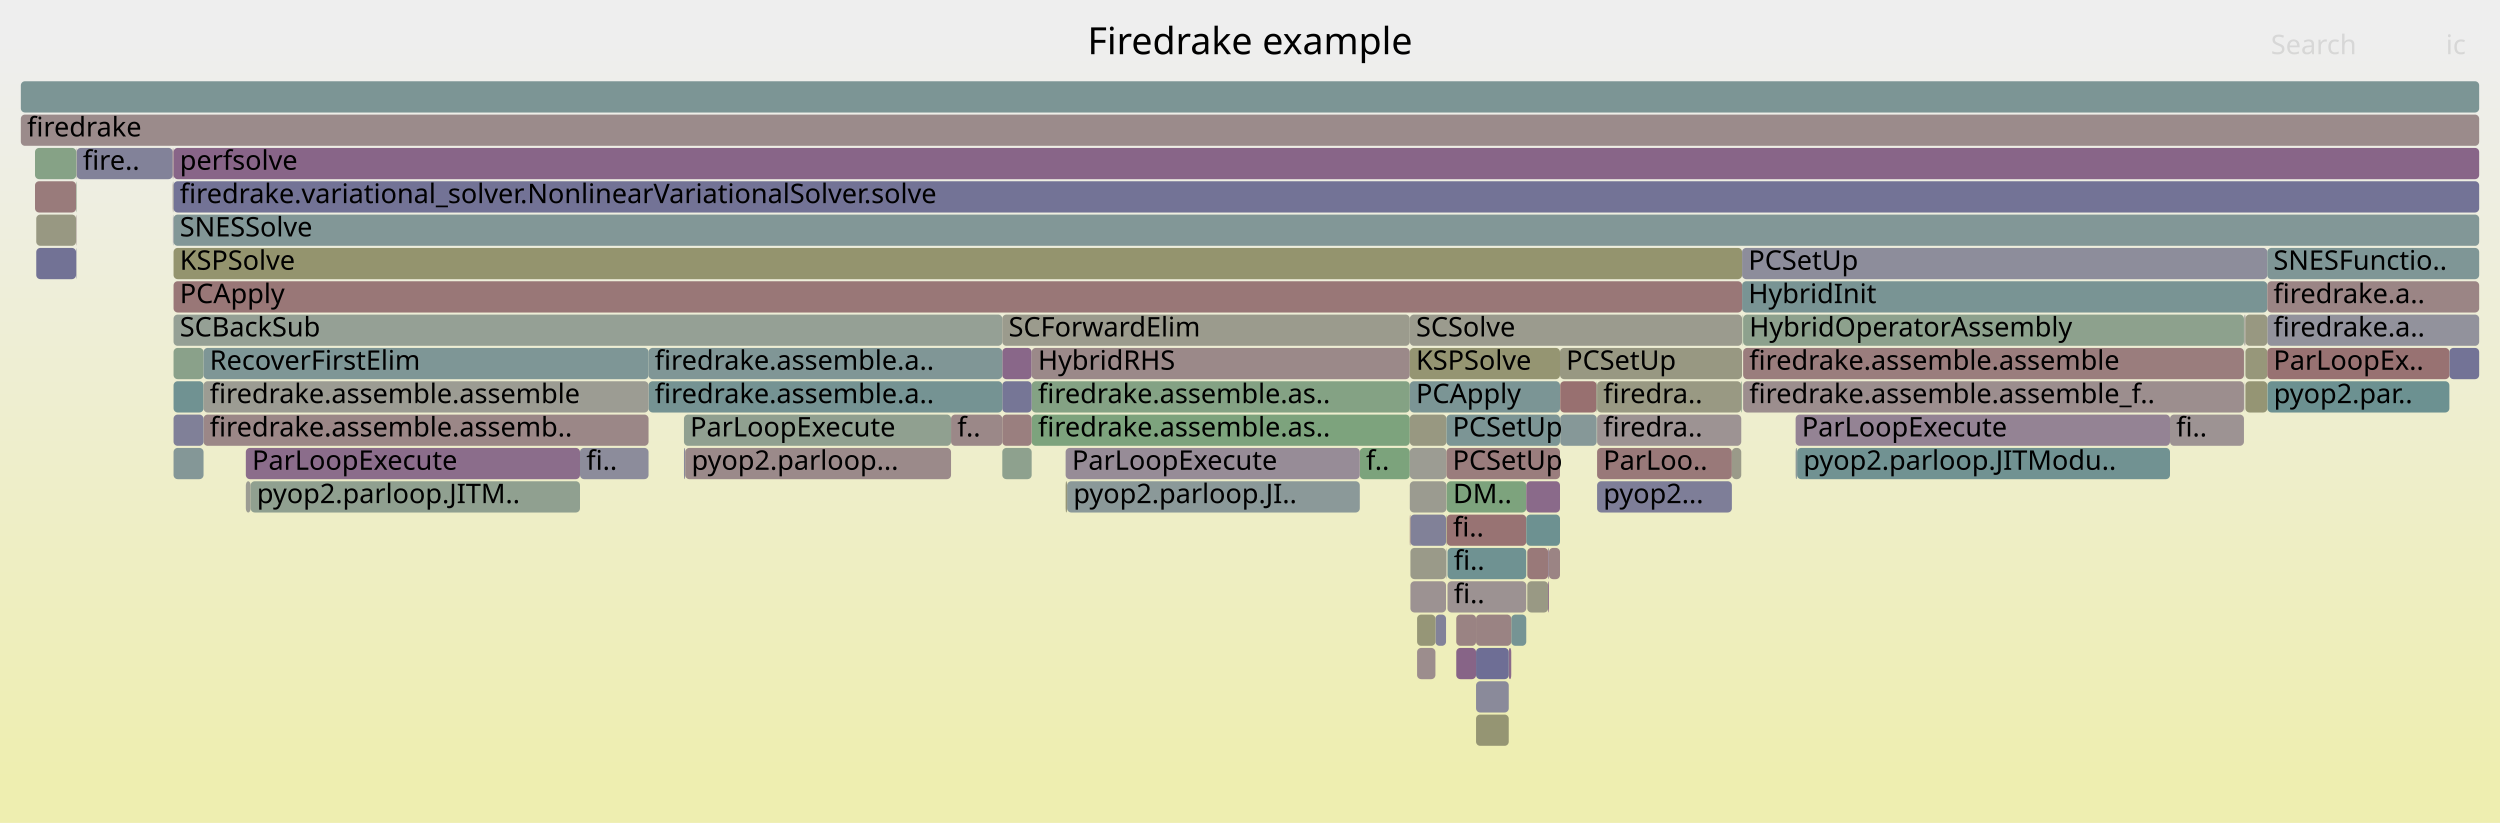
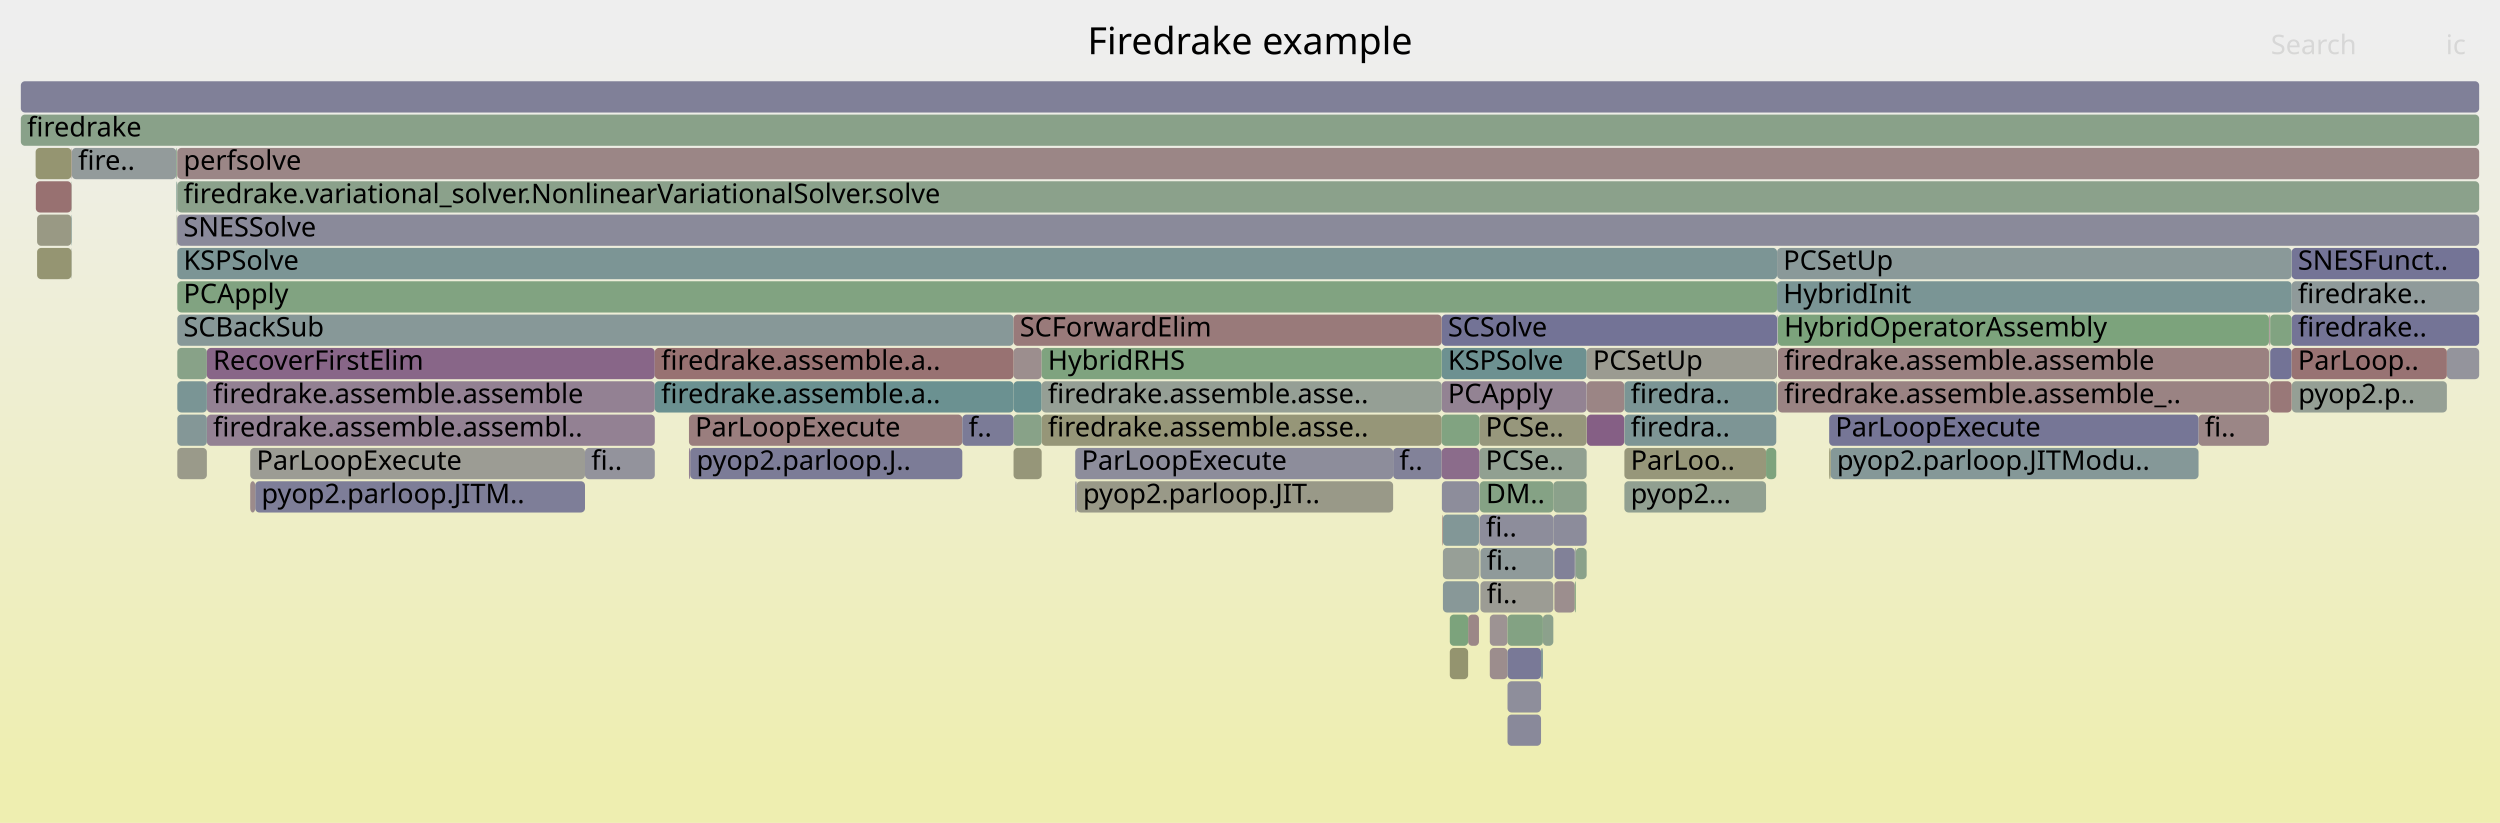
<svg xmlns="http://www.w3.org/2000/svg" version="1.1" width="1200" height="395" viewBox="0 0 1200 395">
  <defs>
    <linearGradient id="background" y1="0" y2="1" x1="0" x2="0">
      <stop stop-color="#eeeeee" offset="5%" />
      <stop stop-color="#eeeeb0" offset="95%" />
    </linearGradient>
  </defs>
  <style type="text/css">
	text { font-family:Verdana; font-size:13px; fill:rgb(0,0,0); }
	#search, #ignorecase { opacity:0.1; cursor:pointer; }
	#search:hover, #search.show, #ignorecase:hover, #ignorecase.show { opacity:1; }
	#subtitle { text-anchor:middle; font-color:rgb(160,160,160); }
	#title { text-anchor:middle; font-size:18px}
	#unzoom { cursor:pointer; }
	#frames &gt; *:hover { stroke:black; stroke-width:0.5; cursor:pointer; }
	.hide { display:none; }
	.parent { opacity:0.5; }
</style>
  <rect x="0.0" y="0" width="1200.0" height="395.0" fill="url(#background)" />
  <text id="title" x="600.00" y="26">Firedrake example</text>
  <text id="details" x="10.00" y="377"> </text>
  <text id="unzoom" x="10.00" y="26" class="hide">Reset Zoom</text>
  <text id="search" x="1090.00" y="26">Search</text>
  <text id="ignorecase" x="1174.00" y="26">ic</text>
  <text id="matched" x="1090.00" y="377"> </text>
  <g id="frames">
    <g>
-       <rect x="1077.4" y="151" width="0.4" height="15.0" fill="rgb(148.988,134.908,148.988)" rx="2" ry="2" />
-       <text x="1080.41" y="161.5" />
-     </g>
-     <g>
-       <rect x="733.1" y="263" width="10.0" height="15.0" fill="rgb(153.21,121.275,121.275)" rx="2" ry="2" />
-       <text x="736.07" y="273.5" />
-     </g>
-     <g>
-       <rect x="83.3" y="103" width="1106.7" height="15.0" fill="rgb(129.659,150.652,150.652)" rx="2" ry="2" />
-       <text x="86.29" y="113.5">SNESSolve</text>
-     </g>
-     <g>
-       <rect x="36.8" y="71" width="46.1" height="15.0" fill="rgb(130.322,130.322,152.643)" rx="2" ry="2" />
-       <text x="39.78" y="81.5">fire..</text>
-     </g>
-     <g>
-       <rect x="512.2" y="231" width="140.5" height="15.0" fill="rgb(139.176,153.12,153.12)" rx="2" ry="2" />
-       <text x="515.20" y="241.5">pyop2.parloop.JI..</text>
-     </g>
-     <g>
-       <rect x="118.0" y="231" width="2.3" height="15.0" fill="rgb(155.669,155.669,146.705)" rx="2" ry="2" />
-       <text x="121.00" y="241.5" />
-     </g>
-     <g>
-       <rect x="16.8" y="87" width="19.7" height="15.0" fill="rgb(153.487,123.403,123.403)" rx="2" ry="2" />
-       <text x="19.80" y="97.5" />
-     </g>
-     <g>
-       <rect x="17.4" y="103" width="19.1" height="15.0" fill="rgb(152.254,152.254,130.152)" rx="2" ry="2" />
-       <text x="20.37" y="113.5" />
-     </g>
-     <g>
-       <rect x="36.6" y="71" width="0.2" height="15.0" fill="rgb(153.158,153.158,134.534)" rx="2" ry="2" />
-       <text x="39.59" y="81.5" />
-     </g>
-     <g>
-       <rect x="676.7" y="151" width="159.5" height="15.0" fill="rgb(154.659,154.659,141.807)" rx="2" ry="2" />
-       <text x="679.70" y="161.5">SCSolve</text>
-     </g>
-     <g>
-       <rect x="495.2" y="199" width="181.5" height="15.0" fill="rgb(125.344,163.316,125.344)" rx="2" ry="2" />
-       <text x="498.23" y="209.5">firedrake.assemble.as..</text>
-     </g>
-     <g>
-       <rect x="36.6" y="103" width="0.2" height="15.0" fill="rgb(155.093,135.711,135.711)" rx="2" ry="2" />
-       <text x="39.59" y="113.5" />
-     </g>
-     <g>
-       <rect x="1175.7" y="167" width="14.3" height="15.0" fill="rgb(114.61,114.61,149.602)" rx="2" ry="2" />
-       <text x="1178.72" y="177.5" />
-     </g>
-     <g>
-       <rect x="652.7" y="215" width="24.0" height="15.0" fill="rgb(124.257,163.493,124.257)" rx="2" ry="2" />
-       <text x="655.69" y="225.5">f..</text>
-     </g>
-     <g>
-       <rect x="862.6" y="215" width="179.0" height="15.0" fill="rgb(112.867,146.299,146.299)" rx="2" ry="2" />
-       <text x="865.59" y="225.5">pyop2.parloop.JITModu..</text>
-     </g>
-     <g>
-       <rect x="36.5" y="87" width="0.1" height="15.0" fill="rgb(155.785,155.785,147.266)" rx="2" ry="2" />
-       <text x="39.47" y="97.5" />
-     </g>
-     <g>
-       <rect x="836.7" y="151" width="240.4" height="15.0" fill="rgb(140.699,160.816,140.699)" rx="2" ry="2" />
-       <text x="839.65" y="161.5">HybridOperatorAssembly</text>
-     </g>
-     <g>
-       <rect x="676.7" y="215" width="17.6" height="15.0" fill="rgb(155.753,155.753,147.11)" rx="2" ry="2" />
-       <text x="679.70" y="225.5" />
-     </g>
-     <g>
-       <rect x="694.4" y="247" width="38.2" height="15.0" fill="rgb(152.407,115.121,115.121)" rx="2" ry="2" />
-       <text x="697.44" y="257.5">fi..</text>
-     </g>
-     <g>
-       <rect x="748.8" y="167" width="87.4" height="15.0" fill="rgb(152.227,152.227,130.023)" rx="2" ry="2" />
-       <text x="751.77" y="177.5">PCSetUp</text>
-     </g>
-     <g>
-       <rect x="83.3" y="87" width="1106.7" height="15.0" fill="rgb(115.492,115.492,149.773)" rx="2" ry="2" />
-       <text x="86.29" y="97.5">firedrake.variational_solver.NonlinearVariationalSolver.solve</text>
-     </g>
-     <g>
-       <rect x="677.0" y="263" width="17.1" height="15.0" fill="rgb(153.704,153.704,137.18)" rx="2" ry="2" />
-       <text x="680.02" y="273.5" />
-     </g>
-     <g>
-       <rect x="677.0" y="247" width="17.1" height="15.0" fill="rgb(128.958,128.958,152.379)" rx="2" ry="2" />
-       <text x="680.02" y="257.5" />
-     </g>
-     <g>
-       <rect x="689.0" y="295" width="5.1" height="15.0" fill="rgb(130.101,130.101,152.6)" rx="2" ry="2" />
-       <text x="692.04" y="305.5" />
-     </g>
-     <g>
-       <rect x="1088.3" y="151" width="101.7" height="15.0" fill="rgb(145.728,145.728,155.625)" rx="2" ry="2" />
-       <text x="1091.25" y="161.5">firedrake.a..</text>
-     </g>
-     <g>
-       <rect x="836.5" y="151" width="0.2" height="15.0" fill="rgb(134.012,161.905,134.012)" rx="2" ry="2" />
-       <text x="839.51" y="161.5" />
-     </g>
-     <g>
-       <rect x="725.4" y="295" width="7.2" height="15.0" fill="rgb(117.76,147.568,147.568)" rx="2" ry="2" />
-       <text x="728.45" y="305.5" />
-     </g>
-     <g>
-       <rect x="676.7" y="199" width="17.6" height="15.0" fill="rgb(152.078,152.078,129.302)" rx="2" ry="2" />
-       <text x="679.70" y="209.5" />
-     </g>
-     <g>
-       <rect x="481.1" y="167" width="14.1" height="15.0" fill="rgb(136.618,103.208,136.618)" rx="2" ry="2" />
-       <text x="484.12" y="177.5" />
-     </g>
-     <g>
-       <rect x="495.2" y="183" width="181.5" height="15.0" fill="rgb(132.021,162.229,132.021)" rx="2" ry="2" />
-       <text x="498.23" y="193.5">firedrake.assemble.as..</text>
-     </g>
-     <g>
-       <rect x="694.8" y="279" width="37.8" height="15.0" fill="rgb(156.445,146.075,146.075)" rx="2" ry="2" />
-       <text x="697.82" y="289.5">fi..</text>
-     </g>
-     <g>
-       <rect x="481.1" y="183" width="14.1" height="15.0" fill="rgb(117.562,117.562,150.173)" rx="2" ry="2" />
-       <text x="484.12" y="193.5" />
-     </g>
-     <g>
-       <rect x="680.2" y="295" width="8.8" height="15.0" fill="rgb(149.972,149.972,119.095)" rx="2" ry="2" />
-       <text x="683.20" y="305.5" />
-     </g>
-     <g>
-       <rect x="861.9" y="215" width="0.7" height="15.0" fill="rgb(140.989,153.59,153.59)" rx="2" ry="2" />
-       <text x="864.87" y="225.5" />
-     </g>
-     <g>
-       <rect x="836.2" y="135" width="252.1" height="15.0" fill="rgb(120.655,148.318,148.318)" rx="2" ry="2" />
-       <text x="839.22" y="145.5">HybridInit</text>
-     </g>
-     <g>
-       <rect x="733.1" y="279" width="10.0" height="15.0" fill="rgb(152.624,152.624,131.946)" rx="2" ry="2" />
-       <text x="736.07" y="289.5" />
-     </g>
-     <g>
-       <rect x="676.7" y="231" width="17.6" height="15.0" fill="rgb(155.09,155.09,143.899)" rx="2" ry="2" />
-       <text x="679.70" y="241.5" />
-     </g>
-     <g>
-       <rect x="766.6" y="215" width="64.7" height="15.0" fill="rgb(153.153,120.838,120.838)" rx="2" ry="2" />
-       <text x="769.58" y="225.5">ParLoo..</text>
-     </g>
-     <g>
-       <rect x="118.0" y="215" width="160.4" height="15.0" fill="rgb(139.056,109.455,139.056)" rx="2" ry="2" />
-       <text x="121.00" y="225.5">ParLoopExecute</text>
-     </g>
-     <g>
-       <rect x="694.4" y="231" width="38.2" height="15.0" fill="rgb(124.925,163.384,124.925)" rx="2" ry="2" />
-       <text x="697.44" y="241.5">DM..</text>
-     </g>
-     <g>
-       <rect x="328.3" y="215" width="0.6" height="15.0" fill="rgb(137.429,137.429,154.018)" rx="2" ry="2" />
-       <text x="331.27" y="225.5" />
-     </g>
-     <g>
-       <rect x="699.0" y="295" width="9.5" height="15.0" fill="rgb(154.442,130.718,130.718)" rx="2" ry="2" />
-       <text x="702.04" y="305.5" />
-     </g>
-     <g>
-       <rect x="83.3" y="167" width="14.4" height="15.0" fill="rgb(137.583,161.324,137.583)" rx="2" ry="2" />
-       <text x="86.29" y="177.5" />
-     </g>
-     <g>
-       <rect x="311.3" y="183" width="169.8" height="15.0" fill="rgb(116.705,147.294,147.294)" rx="2" ry="2" />
-       <text x="314.27" y="193.5">firedrake.assemble.a..</text>
-     </g>
-     <g>
-       <rect x="120.3" y="231" width="158.1" height="15.0" fill="rgb(144.172,160.251,144.172)" rx="2" ry="2" />
-       <text x="123.29" y="241.5">pyop2.parloop.JITM..</text>
-     </g>
-     <g>
-       <rect x="83.2" y="71" width="0.1" height="15.0" fill="rgb(148.333,133.228,148.333)" rx="2" ry="2" />
-       <text x="86.17" y="81.5" />
-     </g>
-     <g>
-       <rect x="836.2" y="119" width="252.1" height="15.0" fill="rgb(141.284,141.284,154.765)" rx="2" ry="2" />
-       <text x="839.22" y="129.5">PCSetUp</text>
-     </g>
-     <g>
-       <rect x="1077.8" y="183" width="10.5" height="15.0" fill="rgb(149.414,149.414,116.39)" rx="2" ry="2" />
-       <text x="1080.80" y="193.5" />
-     </g>
-     <g>
-       <rect x="16.8" y="71" width="19.8" height="15.0" fill="rgb(134.205,161.874,134.205)" rx="2" ry="2" />
-       <text x="19.80" y="81.5" />
-     </g>
-     <g>
-       <rect x="10.0" y="39" width="1180.0" height="15.0" fill="rgb(124.297,149.262,149.262)" rx="2" ry="2" />
+       <rect x="779.6" y="183" width="0.1" height="15.0" fill="rgb(150.829,150.829,123.247)" rx="2" ry="2" />
+       <text x="782.57" y="193.5" />
+     </g>
+     <g>
+       <rect x="10.0" y="55" width="1180.0" height="15.0" fill="rgb(137.401,161.353,137.401)" rx="2" ry="2" />
+       <text x="13.00" y="65.5">firedrake</text>
+     </g>
+     <g>
+       <rect x="85.1" y="87" width="1104.9" height="15.0" fill="rgb(138.908,161.108,138.908)" rx="2" ry="2" />
+       <text x="88.08" y="97.5">firedrake.variational_solver.NonlinearVariationalSolver.solve</text>
+     </g>
+     <g>
+       <rect x="1089.1" y="151" width="0.1" height="15.0" fill="rgb(112.349,146.164,146.164)" rx="2" ry="2" />
+       <text x="1092.08" y="161.5" />
+     </g>
+     <g>
+       <rect x="745.6" y="231" width="16.0" height="15.0" fill="rgb(139.258,161.051,139.258)" rx="2" ry="2" />
+       <text x="748.61" y="241.5" />
+     </g>
+     <g>
+       <rect x="1100.0" y="119" width="90.0" height="15.0" fill="rgb(115.972,115.972,149.866)" rx="2" ry="2" />
+       <text x="1102.99" y="129.5">SNESFunct..</text>
+     </g>
+     <g>
+       <rect x="1055.3" y="199" width="33.8" height="15.0" fill="rgb(154.807,133.523,133.523)" rx="2" ry="2" />
+       <text x="1058.31" y="209.5">fi..</text>
+     </g>
+     <g>
+       <rect x="486.5" y="215" width="13.5" height="15.0" fill="rgb(150.415,150.415,121.244)" rx="2" ry="2" />
+       <text x="489.50" y="225.5" />
+     </g>
+     <g>
+       <rect x="852.6" y="183" width="0.4" height="15.0" fill="rgb(142.489,160.525,142.489)" rx="2" ry="2" />
+       <text x="855.58" y="193.5" />
+     </g>
+     <g>
+       <rect x="1174.5" y="167" width="15.5" height="15.0" fill="rgb(147.642,147.642,155.995)" rx="2" ry="2" />
+       <text x="1177.46" y="177.5" />
+     </g>
+     <g>
+       <rect x="85.1" y="71" width="1104.9" height="15.0" fill="rgb(154.903,134.254,134.254)" rx="2" ry="2" />
+       <text x="88.08" y="81.5">perfsolve</text>
+     </g>
+     <g>
+       <rect x="710.1" y="199" width="51.5" height="15.0" fill="rgb(150.948,150.948,123.826)" rx="2" ry="2" />
+       <text x="713.09" y="209.5">PCSe..</text>
+     </g>
+     <g>
+       <rect x="746.1" y="279" width="9.8" height="15.0" fill="rgb(155.872,141.684,141.684)" rx="2" ry="2" />
+       <text x="749.08" y="289.5" />
+     </g>
+     <g>
+       <rect x="709.9" y="247" width="0.2" height="15.0" fill="rgb(150.586,139.001,150.586)" rx="2" ry="2" />
+       <text x="712.91" y="257.5" />
+     </g>
+     <g>
+       <rect x="668.7" y="215" width="23.3" height="15.0" fill="rgb(130.365,130.365,152.651)" rx="2" ry="2" />
+       <text x="671.72" y="225.5">f..</text>
+     </g>
+     <g>
+       <rect x="84.6" y="87" width="0.2" height="15.0" fill="rgb(126.353,163.152,126.353)" rx="2" ry="2" />
+       <text x="87.64" y="97.5" />
+     </g>
+     <g>
+       <rect x="745.6" y="247" width="16.0" height="15.0" fill="rgb(139.955,139.955,154.508)" rx="2" ry="2" />
+       <text x="748.61" y="257.5" />
+     </g>
+     <g>
+       <rect x="85.1" y="215" width="14.2" height="15.0" fill="rgb(153.899,153.899,138.126)" rx="2" ry="2" />
+       <text x="88.08" y="225.5" />
+     </g>
+     <g>
+       <rect x="710.6" y="279" width="35.0" height="15.0" fill="rgb(155.844,155.844,147.553)" rx="2" ry="2" />
+       <text x="713.61" y="289.5">fi..</text>
+     </g>
+     <g>
+       <rect x="878.7" y="215" width="176.6" height="15.0" fill="rgb(132.933,151.501,151.501)" rx="2" ry="2" />
+       <text x="881.70" y="225.5">pyop2.parloop.JITModu..</text>
+     </g>
+     <g>
+       <rect x="85.1" y="167" width="14.2" height="15.0" fill="rgb(135.584,161.649,135.584)" rx="2" ry="2" />
+       <text x="88.08" y="177.5" />
+     </g>
+     <g>
+       <rect x="34.5" y="71" width="50.1" height="15.0" fill="rgb(146.601,155.045,155.045)" rx="2" ry="2" />
+       <text x="37.51" y="81.5">fire..</text>
+     </g>
+     <g>
+       <rect x="17.8" y="103" width="16.5" height="15.0" fill="rgb(152.632,152.632,131.985)" rx="2" ry="2" />
+       <text x="20.77" y="113.5" />
+     </g>
+     <g>
+       <rect x="853.0" y="119" width="247.0" height="15.0" fill="rgb(137.795,152.762,152.762)" rx="2" ry="2" />
+       <text x="855.97" y="129.5">PCSetUp</text>
+     </g>
+     <g>
+       <rect x="99.3" y="167" width="215.0" height="15.0" fill="rgb(136.302,102.398,136.302)" rx="2" ry="2" />
+       <text x="102.26" y="177.5">RecoverFirstElim</text>
+     </g>
+     <g>
+       <rect x="1100.0" y="151" width="90.0" height="15.0" fill="rgb(115.611,115.611,149.796)" rx="2" ry="2" />
+       <text x="1102.99" y="161.5">firedrake..</text>
+     </g>
+     <g>
+       <rect x="692.0" y="167" width="69.6" height="15.0" fill="rgb(109.449,145.413,145.413)" rx="2" ry="2" />
+       <text x="695.00" y="177.5">KSPSolve</text>
+     </g>
+     <g>
+       <rect x="710.1" y="215" width="51.5" height="15.0" fill="rgb(145.099,160.1,145.099)" rx="2" ry="2" />
+       <text x="713.09" y="225.5">PCSe..</text>
+     </g>
+     <g>
+       <rect x="779.7" y="199" width="72.9" height="15.0" fill="rgb(124.927,149.425,149.425)" rx="2" ry="2" />
+       <text x="782.72" y="209.5">firedra..</text>
+     </g>
+     <g>
+       <rect x="1089.7" y="167" width="10.3" height="15.0" fill="rgb(115.463,115.463,149.767)" rx="2" ry="2" />
+       <text x="1092.66" y="177.5" />
+     </g>
+     <g>
+       <rect x="761.6" y="167" width="91.4" height="15.0" fill="rgb(155.244,155.244,144.642)" rx="2" ry="2" />
+       <text x="764.59" y="177.5">PCSetUp</text>
+     </g>
+     <g>
+       <rect x="853.2" y="151" width="0.2" height="15.0" fill="rgb(118.427,118.427,150.341)" rx="2" ry="2" />
+       <text x="856.24" y="161.5" />
+     </g>
+     <g>
+       <rect x="122.5" y="231" width="158.3" height="15.0" fill="rgb(126.106,126.106,151.827)" rx="2" ry="2" />
+       <text x="125.49" y="241.5">pyop2.parloop.JITM..</text>
+     </g>
+     <g>
+       <rect x="1100.0" y="167" width="74.5" height="15.0" fill="rgb(152.417,115.197,115.197)" rx="2" ry="2" />
+       <text x="1102.99" y="177.5">ParLoop..</text>
+     </g>
+     <g>
+       <rect x="692.6" y="247" width="17.3" height="15.0" fill="rgb(130.174,150.786,150.786)" rx="2" ry="2" />
+       <text x="695.60" y="257.5" />
+     </g>
+     <g>
+       <rect x="486.5" y="167" width="13.5" height="15.0" fill="rgb(155.879,141.741,141.741)" rx="2" ry="2" />
+       <text x="489.50" y="177.5" />
+     </g>
+     <g>
+       <rect x="1100.1" y="183" width="74.4" height="15.0" fill="rgb(149.21,159.431,149.21)" rx="2" ry="2" />
+       <text x="1103.15" y="193.5">pyop2.p..</text>
+     </g>
+     <g>
+       <rect x="84.8" y="103" width="0.2" height="15.0" fill="rgb(139.222,161.057,139.222)" rx="2" ry="2" />
+       <text x="87.81" y="113.5" />
+     </g>
+     <g>
+       <rect x="314.3" y="167" width="172.2" height="15.0" fill="rgb(152.292,114.237,114.237)" rx="2" ry="2" />
+       <text x="317.34" y="177.5">firedrake.assemble.a..</text>
+     </g>
+     <g>
+       <rect x="755.9" y="279" width="0.5" height="15.0" fill="rgb(127.183,163.017,127.183)" rx="2" ry="2" />
+       <text x="758.94" y="289.5" />
+     </g>
+     <g>
+       <rect x="779.7" y="231" width="68.0" height="15.0" fill="rgb(145.103,160.1,145.103)" rx="2" ry="2" />
+       <text x="782.72" y="241.5">pyop2...</text>
+     </g>
+     <g>
+       <rect x="779.7" y="215" width="68.0" height="15.0" fill="rgb(150.559,150.559,121.942)" rx="2" ry="2" />
+       <text x="782.72" y="225.5">ParLoo..</text>
+     </g>
+     <g>
+       <rect x="715.1" y="311" width="8.5" height="15.0" fill="rgb(155.798,141.115,141.115)" rx="2" ry="2" />
+       <text x="718.06" y="321.5" />
+     </g>
+     <g>
+       <rect x="330.7" y="199" width="131.2" height="15.0" fill="rgb(153.773,125.593,125.593)" rx="2" ry="2" />
+       <text x="333.67" y="209.5">ParLoopExecute</text>
+     </g>
+     <g>
+       <rect x="1089.2" y="167" width="0.2" height="15.0" fill="rgb(143.961,160.285,143.961)" rx="2" ry="2" />
+       <text x="1092.22" y="177.5" />
+     </g>
+     <g>
+       <rect x="486.5" y="183" width="13.5" height="15.0" fill="rgb(104.405,144.105,144.105)" rx="2" ry="2" />
+       <text x="489.50" y="193.5" />
+     </g>
+     <g>
+       <rect x="739.7" y="311" width="0.9" height="15.0" fill="rgb(123.719,149.112,149.112)" rx="2" ry="2" />
+       <text x="742.68" y="321.5" />
+     </g>
+     <g>
+       <rect x="755.9" y="263" width="0.5" height="15.0" fill="rgb(145.659,154.8,154.8)" rx="2" ry="2" />
+       <text x="758.94" y="273.5" />
+     </g>
+     <g>
+       <rect x="756.4" y="263" width="5.2" height="15.0" fill="rgb(138.253,161.215,138.253)" rx="2" ry="2" />
+       <text x="759.38" y="273.5" />
+     </g>
+     <g>
+       <rect x="331.3" y="215" width="130.6" height="15.0" fill="rgb(124.077,124.077,151.434)" rx="2" ry="2" />
+       <text x="334.32" y="225.5">pyop2.parloop.J..</text>
+     </g>
+     <g>
+       <rect x="516.8" y="231" width="151.9" height="15.0" fill="rgb(153.489,153.489,136.141)" rx="2" ry="2" />
+       <text x="519.82" y="241.5">pyop2.parloop.JIT..</text>
+     </g>
+     <g>
+       <rect x="704.7" y="295" width="5.2" height="15.0" fill="rgb(154.992,134.935,134.935)" rx="2" ry="2" />
+       <text x="707.72" y="305.5" />
+     </g>
+     <g>
+       <rect x="85.0" y="71" width="0.1" height="15.0" fill="rgb(153.194,121.157,121.157)" rx="2" ry="2" />
+       <text x="87.96" y="81.5" />
+     </g>
+     <g>
+       <rect x="99.3" y="183" width="215.0" height="15.0" fill="rgb(146.633,128.872,146.633)" rx="2" ry="2" />
+       <text x="102.26" y="193.5">firedrake.assemble.assemble</text>
+     </g>
+     <g>
+       <rect x="692.1" y="231" width="18.0" height="15.0" fill="rgb(141.055,141.055,154.72)" rx="2" ry="2" />
+       <text x="695.13" y="241.5" />
+     </g>
+     <g>
+       <rect x="314.3" y="183" width="172.2" height="15.0" fill="rgb(106.718,144.705,144.705)" rx="2" ry="2" />
+       <text x="317.34" y="193.5">firedrake.assemble.a..</text>
+     </g>
+     <g>
+       <rect x="692.0" y="215" width="18.1" height="15.0" fill="rgb(138.577,108.229,138.577)" rx="2" ry="2" />
+       <text x="695.00" y="225.5" />
+     </g>
+     <g>
+       <rect x="84.8" y="87" width="0.2" height="15.0" fill="rgb(104.547,144.142,144.142)" rx="2" ry="2" />
+       <text x="87.81" y="97.5" />
+     </g>
+     <g>
+       <rect x="692.6" y="279" width="17.3" height="15.0" fill="rgb(136.31,152.377,152.377)" rx="2" ry="2" />
+       <text x="695.60" y="289.5" />
+     </g>
+     <g>
+       <rect x="120.1" y="215" width="160.7" height="15.0" fill="rgb(155.84,155.84,147.534)" rx="2" ry="2" />
+       <text x="123.13" y="225.5">ParLoopExecute</text>
+     </g>
+     <g>
+       <rect x="878.0" y="215" width="0.7" height="15.0" fill="rgb(148.914,148.914,113.966)" rx="2" ry="2" />
+       <text x="880.98" y="225.5" />
+     </g>
+     <g>
+       <rect x="761.7" y="199" width="17.9" height="15.0" fill="rgb(133.349,94.832,133.349)" rx="2" ry="2" />
+       <text x="764.71" y="209.5" />
+     </g>
+     <g>
+       <rect x="34.3" y="87" width="0.2" height="15.0" fill="rgb(142.014,160.602,142.014)" rx="2" ry="2" />
+       <text x="37.34" y="97.5" />
+     </g>
+     <g>
+       <rect x="85.1" y="135" width="767.9" height="15.0" fill="rgb(129.398,162.656,129.398)" rx="2" ry="2" />
+       <text x="88.08" y="145.5">PCApply</text>
+     </g>
+     <g>
+       <rect x="10.0" y="39" width="1180.0" height="15.0" fill="rgb(127.857,127.857,152.166)" rx="2" ry="2" />
      <text x="13.00" y="49.5" />
    </g>
    <g>
-       <rect x="724.2" y="311" width="1.2" height="15.0" fill="rgb(137.877,106.436,137.877)" rx="2" ry="2" />
-       <text x="727.23" y="321.5" />
-     </g>
-     <g>
-       <rect x="743.1" y="263" width="0.4" height="15.0" fill="rgb(143.396,120.578,143.396)" rx="2" ry="2" />
-       <text x="746.09" y="273.5" />
-     </g>
-     <g>
-       <rect x="83.3" y="183" width="14.4" height="15.0" fill="rgb(112.301,146.152,146.152)" rx="2" ry="2" />
-       <text x="86.29" y="193.5" />
-     </g>
-     <g>
-       <rect x="83.3" y="215" width="14.4" height="15.0" fill="rgb(132.11,151.288,151.288)" rx="2" ry="2" />
-       <text x="86.29" y="225.5" />
-     </g>
-     <g>
-       <rect x="481.1" y="215" width="14.1" height="15.0" fill="rgb(141.767,160.643,141.767)" rx="2" ry="2" />
-       <text x="484.12" y="225.5" />
-     </g>
-     <g>
-       <rect x="835.8" y="183" width="0.4" height="15.0" fill="rgb(132.79,162.104,132.79)" rx="2" ry="2" />
-       <text x="838.83" y="193.5" />
-     </g>
-     <g>
-       <rect x="311.3" y="167" width="169.8" height="15.0" fill="rgb(127.76,150.16,150.16)" rx="2" ry="2" />
-       <text x="314.27" y="177.5">firedrake.assemble.a..</text>
-     </g>
-     <g>
-       <rect x="1077.3" y="183" width="0.1" height="15.0" fill="rgb(119.981,119.981,150.642)" rx="2" ry="2" />
-       <text x="1080.26" y="193.5" />
-     </g>
-     <g>
-       <rect x="1077.8" y="151" width="10.5" height="15.0" fill="rgb(152.075,152.075,129.288)" rx="2" ry="2" />
-       <text x="1080.80" y="161.5" />
-     </g>
-     <g>
-       <rect x="766.6" y="183" width="69.2" height="15.0" fill="rgb(152.519,152.519,131.438)" rx="2" ry="2" />
-       <text x="769.58" y="193.5">firedra..</text>
-     </g>
-     <g>
-       <rect x="743.5" y="263" width="5.3" height="15.0" fill="rgb(154.548,131.538,131.538)" rx="2" ry="2" />
-       <text x="746.50" y="273.5" />
-     </g>
-     <g>
-       <rect x="83.3" y="151" width="397.8" height="15.0" fill="rgb(148.715,159.511,148.715)" rx="2" ry="2" />
-       <text x="86.29" y="161.5">SCBackSub</text>
-     </g>
-     <g>
-       <rect x="1088.3" y="135" width="101.7" height="15.0" fill="rgb(154.749,133.078,133.078)" rx="2" ry="2" />
-       <text x="1091.25" y="145.5">firedrake.a..</text>
-     </g>
-     <g>
-       <rect x="328.9" y="215" width="127.6" height="15.0" fill="rgb(155.427,138.274,138.274)" rx="2" ry="2" />
-       <text x="331.92" y="225.5">pyop2.parloop...</text>
-     </g>
-     <g>
-       <rect x="97.7" y="199" width="213.6" height="15.0" fill="rgb(154.957,134.667,134.667)" rx="2" ry="2" />
-       <text x="100.66" y="209.5">firedrake.assemble.assemb..</text>
-     </g>
-     <g>
-       <rect x="83.3" y="71" width="1106.7" height="15.0" fill="rgb(135.717,100.899,135.717)" rx="2" ry="2" />
-       <text x="86.29" y="81.5">perfsolve</text>
-     </g>
-     <g>
-       <rect x="1041.6" y="199" width="35.5" height="15.0" fill="rgb(156.57,147.036,147.036)" rx="2" ry="2" />
-       <text x="1044.58" y="209.5">fi..</text>
-     </g>
-     <g>
-       <rect x="17.4" y="119" width="19.1" height="15.0" fill="rgb(114.04,114.04,149.492)" rx="2" ry="2" />
-       <text x="20.37" y="129.5" />
-     </g>
-     <g>
-       <rect x="766.6" y="231" width="64.7" height="15.0" fill="rgb(126.027,126.027,151.812)" rx="2" ry="2" />
-       <text x="769.58" y="241.5">pyop2...</text>
-     </g>
-     <g>
-       <rect x="83.3" y="199" width="14.4" height="15.0" fill="rgb(128.461,128.461,152.283)" rx="2" ry="2" />
-       <text x="86.29" y="209.5" />
-     </g>
-     <g>
-       <rect x="836.7" y="167" width="240.4" height="15.0" fill="rgb(153.739,125.329,125.329)" rx="2" ry="2" />
-       <text x="839.65" y="177.5">firedrake.assemble.assemble</text>
-     </g>
-     <g>
-       <rect x="481.1" y="199" width="14.1" height="15.0" fill="rgb(153.896,126.535,126.535)" rx="2" ry="2" />
-       <text x="484.12" y="209.5" />
-     </g>
-     <g>
-       <rect x="1077.3" y="167" width="0.1" height="15.0" fill="rgb(138.327,161.203,138.327)" rx="2" ry="2" />
-       <text x="1080.26" y="177.5" />
-     </g>
-     <g>
-       <rect x="708.5" y="311" width="15.7" height="15.0" fill="rgb(110.074,110.074,148.724)" rx="2" ry="2" />
-       <text x="711.53" y="321.5" />
-     </g>
-     <g>
-       <rect x="836.7" y="183" width="240.4" height="15.0" fill="rgb(155.873,141.689,141.689)" rx="2" ry="2" />
-       <text x="839.65" y="193.5">firedrake.assemble.assemble_f..</text>
-     </g>
-     <g>
-       <rect x="97.7" y="183" width="213.6" height="15.0" fill="rgb(155.736,155.736,147.029)" rx="2" ry="2" />
-       <text x="100.66" y="193.5">firedrake.assemble.assemble</text>
-     </g>
-     <g>
-       <rect x="83.3" y="119" width="752.9" height="15.0" fill="rgb(147.998,147.998,109.53)" rx="2" ry="2" />
-       <text x="86.29" y="129.5">KSPSolve</text>
-     </g>
-     <g>
-       <rect x="861.9" y="199" width="179.7" height="15.0" fill="rgb(147.587,131.317,147.587)" rx="2" ry="2" />
-       <text x="864.87" y="209.5">ParLoopExecute</text>
-     </g>
-     <g>
-       <rect x="748.9" y="183" width="17.5" height="15.0" fill="rgb(152.036,112.274,112.274)" rx="2" ry="2" />
-       <text x="751.89" y="193.5" />
-     </g>
-     <g>
-       <rect x="83.3" y="135" width="752.9" height="15.0" fill="rgb(152.915,119.012,119.012)" rx="2" ry="2" />
-       <text x="86.29" y="145.5">PCApply</text>
-     </g>
-     <g>
-       <rect x="456.5" y="199" width="24.6" height="15.0" fill="rgb(155.089,135.681,135.681)" rx="2" ry="2" />
-       <text x="459.49" y="209.5">f..</text>
-     </g>
-     <g>
-       <rect x="481.1" y="151" width="195.6" height="15.0" fill="rgb(154.585,154.585,141.449)" rx="2" ry="2" />
-       <text x="484.12" y="161.5">SCForwardElim</text>
-     </g>
-     <g>
-       <rect x="83.0" y="87" width="0.2" height="15.0" fill="rgb(142.01,142.01,154.905)" rx="2" ry="2" />
-       <text x="86.03" y="97.5" />
-     </g>
-     <g>
-       <rect x="1077.1" y="151" width="0.2" height="15.0" fill="rgb(147.706,159.676,147.706)" rx="2" ry="2" />
-       <text x="1080.13" y="161.5" />
-     </g>
-     <g>
-       <rect x="766.4" y="183" width="0.2" height="15.0" fill="rgb(128.701,162.77,128.701)" rx="2" ry="2" />
-       <text x="769.44" y="193.5" />
-     </g>
-     <g>
-       <rect x="1088.4" y="183" width="87.3" height="15.0" fill="rgb(107.761,144.975,144.975)" rx="2" ry="2" />
-       <text x="1091.37" y="193.5">pyop2.par..</text>
-     </g>
-     <g>
-       <rect x="766.6" y="199" width="69.2" height="15.0" fill="rgb(156.527,146.705,146.705)" rx="2" ry="2" />
-       <text x="769.58" y="209.5">firedra..</text>
-     </g>
-     <g>
-       <rect x="732.6" y="231" width="16.2" height="15.0" fill="rgb(137.571,105.651,137.571)" rx="2" ry="2" />
-       <text x="735.61" y="241.5" />
-     </g>
-     <g>
-       <rect x="97.7" y="167" width="213.6" height="15.0" fill="rgb(125.877,149.672,149.672)" rx="2" ry="2" />
-       <text x="100.66" y="177.5">RecoverFirstElim</text>
-     </g>
-     <g>
-       <rect x="1088.3" y="183" width="0.1" height="15.0" fill="rgb(138.723,161.138,138.723)" rx="2" ry="2" />
-       <text x="1091.25" y="193.5" />
-     </g>
-     <g>
-       <rect x="495.2" y="167" width="181.5" height="15.0" fill="rgb(155.292,137.239,137.239)" rx="2" ry="2" />
-       <text x="498.23" y="177.5">HybridRHS</text>
-     </g>
-     <g>
-       <rect x="748.9" y="199" width="17.5" height="15.0" fill="rgb(134.241,151.84,151.84)" rx="2" ry="2" />
-       <text x="751.89" y="209.5" />
-     </g>
-     <g>
-       <rect x="511.5" y="231" width="0.7" height="15.0" fill="rgb(150.146,150.146,119.94)" rx="2" ry="2" />
-       <text x="514.55" y="241.5" />
-     </g>
-     <g>
-       <rect x="677.0" y="279" width="17.1" height="15.0" fill="rgb(156.493,146.446,146.446)" rx="2" ry="2" />
-       <text x="680.02" y="289.5" />
-     </g>
-     <g>
-       <rect x="278.4" y="215" width="32.9" height="15.0" fill="rgb(140.249,140.249,154.564)" rx="2" ry="2" />
-       <text x="281.45" y="225.5">fi..</text>
-     </g>
-     <g>
-       <rect x="694.1" y="247" width="0.2" height="15.0" fill="rgb(148.321,148.321,111.092)" rx="2" ry="2" />
-       <text x="697.11" y="257.5" />
-     </g>
-     <g>
-       <rect x="82.9" y="71" width="0.3" height="15.0" fill="rgb(153.118,120.572,120.572)" rx="2" ry="2" />
-       <text x="85.86" y="81.5" />
-     </g>
-     <g>
-       <rect x="831.3" y="215" width="4.5" height="15.0" fill="rgb(153.757,153.757,137.44)" rx="2" ry="2" />
-       <text x="834.30" y="225.5" />
-     </g>
-     <g>
-       <rect x="83.2" y="87" width="0.1" height="15.0" fill="rgb(148.917,148.917,113.985)" rx="2" ry="2" />
-       <text x="86.17" y="97.5" />
-     </g>
-     <g>
-       <rect x="676.7" y="247" width="0.3" height="15.0" fill="rgb(153.239,121.502,121.502)" rx="2" ry="2" />
-       <text x="679.70" y="257.5" />
-     </g>
-     <g>
-       <rect x="10.0" y="55" width="1180.0" height="15.0" fill="rgb(155.465,138.568,138.568)" rx="2" ry="2" />
-       <text x="13.00" y="65.5">firedrake</text>
-     </g>
-     <g>
-       <rect x="732.6" y="247" width="16.2" height="15.0" fill="rgb(109.382,145.395,145.395)" rx="2" ry="2" />
-       <text x="735.61" y="257.5" />
-     </g>
-     <g>
-       <rect x="36.6" y="119" width="0.2" height="15.0" fill="rgb(128.238,128.238,152.24)" rx="2" ry="2" />
-       <text x="39.59" y="129.5" />
-     </g>
-     <g>
-       <rect x="680.2" y="311" width="8.8" height="15.0" fill="rgb(155.837,141.414,141.414)" rx="2" ry="2" />
-       <text x="683.20" y="321.5" />
-     </g>
-     <g>
-       <rect x="36.6" y="87" width="0.2" height="15.0" fill="rgb(138.105,161.239,138.105)" rx="2" ry="2" />
-       <text x="39.59" y="97.5" />
-     </g>
-     <g>
-       <rect x="511.5" y="215" width="141.2" height="15.0" fill="rgb(151.136,140.411,151.136)" rx="2" ry="2" />
-       <text x="514.55" y="225.5">ParLoopExecute</text>
-     </g>
-     <g>
-       <rect x="676.7" y="167" width="72.1" height="15.0" fill="rgb(148.857,148.857,113.69)" rx="2" ry="2" />
-       <text x="679.70" y="177.5">KSPSolve</text>
-     </g>
-     <g>
-       <rect x="708.5" y="327" width="15.7" height="15.0" fill="rgb(137.846,137.846,154.099)" rx="2" ry="2" />
-       <text x="711.53" y="337.5" />
-     </g>
-     <g>
-       <rect x="676.7" y="183" width="72.1" height="15.0" fill="rgb(122.633,148.831,148.831)" rx="2" ry="2" />
-       <text x="679.70" y="193.5">PCApply</text>
-     </g>
-     <g>
-       <rect x="328.3" y="199" width="128.2" height="15.0" fill="rgb(144.202,160.246,144.202)" rx="2" ry="2" />
-       <text x="331.27" y="209.5">ParLoopExecute</text>
-     </g>
-     <g>
-       <rect x="699.0" y="311" width="9.5" height="15.0" fill="rgb(135.274,99.765,135.274)" rx="2" ry="2" />
-       <text x="702.04" y="321.5" />
-     </g>
-     <g>
-       <rect x="694.1" y="263" width="0.2" height="15.0" fill="rgb(144.062,144.062,155.302)" rx="2" ry="2" />
-       <text x="697.11" y="273.5" />
-     </g>
-     <g>
-       <rect x="1077.8" y="167" width="10.5" height="15.0" fill="rgb(150.603,150.603,122.155)" rx="2" ry="2" />
-       <text x="1080.80" y="177.5" />
-     </g>
-     <g>
-       <rect x="708.5" y="343" width="15.7" height="15.0" fill="rgb(149.049,149.049,114.624)" rx="2" ry="2" />
-       <text x="711.53" y="353.5" />
-     </g>
-     <g>
-       <rect x="694.3" y="199" width="54.5" height="15.0" fill="rgb(124.147,149.223,149.223)" rx="2" ry="2" />
-       <text x="697.25" y="209.5">PCSetUp</text>
-     </g>
-     <g>
-       <rect x="82.9" y="87" width="0.1" height="15.0" fill="rgb(153.331,122.203,122.203)" rx="2" ry="2" />
-       <text x="85.86" y="97.5" />
-     </g>
-     <g>
-       <rect x="1088.3" y="167" width="87.4" height="15.0" fill="rgb(152.321,114.465,114.465)" rx="2" ry="2" />
-       <text x="1091.25" y="177.5">ParLoopEx..</text>
-     </g>
-     <g>
-       <rect x="1077.3" y="151" width="0.1" height="15.0" fill="rgb(152.415,152.415,130.933)" rx="2" ry="2" />
-       <text x="1080.26" y="161.5" />
-     </g>
-     <g>
-       <rect x="708.5" y="295" width="16.9" height="15.0" fill="rgb(154.476,130.98,130.98)" rx="2" ry="2" />
-       <text x="711.53" y="305.5" />
-     </g>
-     <g>
-       <rect x="694.8" y="263" width="37.8" height="15.0" fill="rgb(111.477,145.938,145.938)" rx="2" ry="2" />
-       <text x="697.82" y="273.5">fi..</text>
-     </g>
-     <g>
-       <rect x="1088.3" y="119" width="101.7" height="15.0" fill="rgb(126.872,149.93,149.93)" rx="2" ry="2" />
-       <text x="1091.25" y="129.5">SNESFunctio..</text>
-     </g>
-     <g>
-       <rect x="694.3" y="215" width="54.5" height="15.0" fill="rgb(153.722,125.202,125.202)" rx="2" ry="2" />
-       <text x="697.25" y="225.5">PCSetUp</text>
-     </g>
-     <g>
-       <rect x="83.0" y="103" width="0.2" height="15.0" fill="rgb(133.674,133.674,153.292)" rx="2" ry="2" />
-       <text x="86.03" y="113.5" />
-     </g>
-     <g>
-       <rect x="743.1" y="279" width="0.4" height="15.0" fill="rgb(134.134,96.842,134.134)" rx="2" ry="2" />
-       <text x="746.09" y="289.5" />
+       <rect x="709.9" y="263" width="0.2" height="15.0" fill="rgb(149.783,149.783,118.181)" rx="2" ry="2" />
+       <text x="712.91" y="273.5" />
+     </g>
+     <g>
+       <rect x="84.6" y="71" width="0.4" height="15.0" fill="rgb(131.906,162.248,131.906)" rx="2" ry="2" />
+       <text x="87.64" y="81.5" />
+     </g>
+     <g>
+       <rect x="1089.2" y="183" width="0.2" height="15.0" fill="rgb(148.897,148.897,113.884)" rx="2" ry="2" />
+       <text x="1092.22" y="193.5" />
+     </g>
+     <g>
+       <rect x="34.3" y="119" width="0.2" height="15.0" fill="rgb(147.909,159.643,147.909)" rx="2" ry="2" />
+       <text x="37.34" y="129.5" />
+     </g>
+     <g>
+       <rect x="500.0" y="199" width="192.0" height="15.0" fill="rgb(150.092,150.092,119.676)" rx="2" ry="2" />
+       <text x="502.97" y="209.5">firedrake.assemble.asse..</text>
+     </g>
+     <g>
+       <rect x="85.1" y="119" width="767.9" height="15.0" fill="rgb(124.326,149.27,149.27)" rx="2" ry="2" />
+       <text x="88.08" y="129.5">KSPSolve</text>
+     </g>
+     <g>
+       <rect x="99.3" y="199" width="215.0" height="15.0" fill="rgb(146.839,129.399,146.839)" rx="2" ry="2" />
+       <text x="102.26" y="209.5">firedrake.assemble.assembl..</text>
+     </g>
+     <g>
+       <rect x="695.9" y="311" width="8.8" height="15.0" fill="rgb(148.354,148.354,111.252)" rx="2" ry="2" />
+       <text x="698.88" y="321.5" />
+     </g>
+     <g>
+       <rect x="715.1" y="295" width="8.5" height="15.0" fill="rgb(156.52,146.65,146.65)" rx="2" ry="2" />
+       <text x="718.06" y="305.5" />
+     </g>
+     <g>
+       <rect x="692.6" y="263" width="17.3" height="15.0" fill="rgb(150.823,159.168,150.823)" rx="2" ry="2" />
+       <text x="695.60" y="273.5" />
+     </g>
+     <g>
+       <rect x="34.3" y="103" width="0.2" height="15.0" fill="rgb(108.529,145.174,145.174)" rx="2" ry="2" />
+       <text x="37.34" y="113.5" />
+     </g>
+     <g>
+       <rect x="692.0" y="183" width="69.6" height="15.0" fill="rgb(147.348,130.704,147.348)" rx="2" ry="2" />
+       <text x="695.00" y="193.5">PCApply</text>
+     </g>
+     <g>
+       <rect x="779.7" y="183" width="72.9" height="15.0" fill="rgb(122.648,148.835,148.835)" rx="2" ry="2" />
+       <text x="782.72" y="193.5">firedra..</text>
+     </g>
+     <g>
+       <rect x="1089.2" y="151" width="0.2" height="15.0" fill="rgb(151.823,142.171,151.823)" rx="2" ry="2" />
+       <text x="1092.22" y="161.5" />
+     </g>
+     <g>
+       <rect x="85.1" y="151" width="401.4" height="15.0" fill="rgb(134.855,151.999,151.999)" rx="2" ry="2" />
+       <text x="88.08" y="161.5">SCBackSub</text>
+     </g>
+     <g>
+       <rect x="500.0" y="167" width="192.0" height="15.0" fill="rgb(127.242,163.007,127.242)" rx="2" ry="2" />
+       <text x="502.97" y="177.5">HybridRHS</text>
+     </g>
+     <g>
+       <rect x="1100.0" y="135" width="90.0" height="15.0" fill="rgb(143.282,154.184,154.184)" rx="2" ry="2" />
+       <text x="1102.99" y="145.5">firedrake..</text>
+     </g>
+     <g>
+       <rect x="853.4" y="151" width="235.7" height="15.0" fill="rgb(124.469,163.459,124.469)" rx="2" ry="2" />
+       <text x="856.38" y="161.5">HybridOperatorAssembly</text>
+     </g>
+     <g>
+       <rect x="692.3" y="247" width="0.3" height="15.0" fill="rgb(152.535,116.103,116.103)" rx="2" ry="2" />
+       <text x="695.26" y="257.5" />
+     </g>
+     <g>
+       <rect x="853.4" y="183" width="235.7" height="15.0" fill="rgb(154.483,131.039,131.039)" rx="2" ry="2" />
+       <text x="856.38" y="193.5">firedrake.assemble.assemble_..</text>
+     </g>
+     <g>
+       <rect x="486.5" y="199" width="13.5" height="15.0" fill="rgb(136.227,161.545,136.227)" rx="2" ry="2" />
+       <text x="489.50" y="209.5" />
+     </g>
+     <g>
+       <rect x="761.7" y="183" width="17.9" height="15.0" fill="rgb(154.737,132.984,132.984)" rx="2" ry="2" />
+       <text x="764.71" y="193.5" />
+     </g>
+     <g>
+       <rect x="710.3" y="231" width="35.3" height="15.0" fill="rgb(133.397,162.005,133.397)" rx="2" ry="2" />
+       <text x="713.28" y="241.5">DM..</text>
+     </g>
+     <g>
+       <rect x="723.6" y="295" width="17.0" height="15.0" fill="rgb(131.138,162.373,131.138)" rx="2" ry="2" />
+       <text x="726.61" y="305.5" />
+     </g>
+     <g>
+       <rect x="516.1" y="215" width="152.6" height="15.0" fill="rgb(141.387,141.387,154.785)" rx="2" ry="2" />
+       <text x="519.14" y="225.5">ParLoopExecute</text>
+     </g>
+     <g>
+       <rect x="695.9" y="295" width="8.8" height="15.0" fill="rgb(124.42,163.466,124.42)" rx="2" ry="2" />
+       <text x="698.88" y="305.5" />
+     </g>
+     <g>
+       <rect x="85.1" y="103" width="1104.9" height="15.0" fill="rgb(138.16,138.16,154.16)" rx="2" ry="2" />
+       <text x="88.08" y="113.5">SNESSolve</text>
+     </g>
+     <g>
+       <rect x="85.1" y="183" width="14.2" height="15.0" fill="rgb(122.42,148.775,148.775)" rx="2" ry="2" />
+       <text x="88.08" y="193.5" />
+     </g>
+     <g>
+       <rect x="85.0" y="87" width="0.1" height="15.0" fill="rgb(156.658,147.71,147.71)" rx="2" ry="2" />
+       <text x="87.96" y="97.5" />
+     </g>
+     <g>
+       <rect x="34.3" y="71" width="0.2" height="15.0" fill="rgb(152.608,116.664,116.664)" rx="2" ry="2" />
+       <text x="37.34" y="81.5" />
+     </g>
+     <g>
+       <rect x="85.0" y="103" width="0.1" height="15.0" fill="rgb(153.54,123.805,123.805)" rx="2" ry="2" />
+       <text x="87.96" y="113.5" />
+     </g>
+     <g>
+       <rect x="17.8" y="119" width="16.5" height="15.0" fill="rgb(148.89,148.89,113.849)" rx="2" ry="2" />
+       <text x="20.77" y="129.5" />
+     </g>
+     <g>
+       <rect x="516.1" y="231" width="0.7" height="15.0" fill="rgb(137.854,137.854,154.101)" rx="2" ry="2" />
+       <text x="519.14" y="241.5" />
+     </g>
+     <g>
+       <rect x="710.6" y="263" width="35.0" height="15.0" fill="rgb(143.298,154.188,154.188)" rx="2" ry="2" />
+       <text x="713.61" y="273.5">fi..</text>
+     </g>
+     <g>
+       <rect x="847.7" y="215" width="4.9" height="15.0" fill="rgb(124.514,163.451,124.514)" rx="2" ry="2" />
+       <text x="850.71" y="225.5" />
+     </g>
+     <g>
+       <rect x="878.0" y="199" width="177.3" height="15.0" fill="rgb(118.251,118.251,150.307)" rx="2" ry="2" />
+       <text x="880.98" y="209.5">ParLoopExecute</text>
+     </g>
+     <g>
+       <rect x="500.0" y="183" width="192.0" height="15.0" fill="rgb(148.849,159.49,148.849)" rx="2" ry="2" />
+       <text x="502.97" y="193.5">firedrake.assemble.asse..</text>
+     </g>
+     <g>
+       <rect x="692.0" y="151" width="161.0" height="15.0" fill="rgb(114.847,114.847,149.648)" rx="2" ry="2" />
+       <text x="695.00" y="161.5">SCSolve</text>
+     </g>
+     <g>
+       <rect x="740.6" y="295" width="5.0" height="15.0" fill="rgb(140.441,160.858,140.441)" rx="2" ry="2" />
+       <text x="743.62" y="305.5" />
+     </g>
+     <g>
+       <rect x="723.6" y="343" width="16.1" height="15.0" fill="rgb(137.149,137.149,153.964)" rx="2" ry="2" />
+       <text x="726.61" y="353.5" />
+     </g>
+     <g>
+       <rect x="692.0" y="199" width="18.1" height="15.0" fill="rgb(128.814,162.751,128.814)" rx="2" ry="2" />
+       <text x="695.00" y="209.5" />
+     </g>
+     <g>
+       <rect x="486.5" y="151" width="205.5" height="15.0" fill="rgb(153.302,121.982,121.982)" rx="2" ry="2" />
+       <text x="489.50" y="161.5">SCForwardElim</text>
+     </g>
+     <g>
+       <rect x="746.1" y="263" width="9.8" height="15.0" fill="rgb(128.953,128.953,152.378)" rx="2" ry="2" />
+       <text x="749.08" y="273.5" />
+     </g>
+     <g>
+       <rect x="1089.4" y="151" width="0.3" height="15.0" fill="rgb(153.591,124.201,124.201)" rx="2" ry="2" />
+       <text x="1092.36" y="161.5" />
+     </g>
+     <g>
+       <rect x="280.8" y="215" width="33.5" height="15.0" fill="rgb(147.273,147.273,155.924)" rx="2" ry="2" />
+       <text x="283.82" y="225.5">fi..</text>
+     </g>
+     <g>
+       <rect x="710.3" y="247" width="35.3" height="15.0" fill="rgb(141.202,141.202,154.749)" rx="2" ry="2" />
+       <text x="713.28" y="257.5">fi..</text>
+     </g>
+     <g>
+       <rect x="461.9" y="199" width="24.6" height="15.0" fill="rgb(123.305,123.305,151.285)" rx="2" ry="2" />
+       <text x="464.90" y="209.5">f..</text>
+     </g>
+     <g>
+       <rect x="17.1" y="71" width="17.2" height="15.0" fill="rgb(148.682,148.682,112.844)" rx="2" ry="2" />
+       <text x="20.09" y="81.5" />
+     </g>
+     <g>
+       <rect x="853.0" y="135" width="247.0" height="15.0" fill="rgb(122.321,148.75,148.75)" rx="2" ry="2" />
+       <text x="855.97" y="145.5">HybridInit</text>
+     </g>
+     <g>
+       <rect x="1089.7" y="183" width="10.3" height="15.0" fill="rgb(153.01,119.746,119.746)" rx="2" ry="2" />
+       <text x="1092.66" y="193.5" />
+     </g>
+     <g>
+       <rect x="1089.7" y="151" width="10.3" height="15.0" fill="rgb(129.173,162.693,129.173)" rx="2" ry="2" />
+       <text x="1092.66" y="161.5" />
+     </g>
+     <g>
+       <rect x="17.2" y="87" width="17.1" height="15.0" fill="rgb(152.095,112.731,112.731)" rx="2" ry="2" />
+       <text x="20.24" y="97.5" />
+     </g>
+     <g>
+       <rect x="330.7" y="215" width="0.6" height="15.0" fill="rgb(145.673,126.413,145.673)" rx="2" ry="2" />
+       <text x="333.67" y="225.5" />
+     </g>
+     <g>
+       <rect x="723.6" y="327" width="16.1" height="15.0" fill="rgb(141.717,141.717,154.848)" rx="2" ry="2" />
+       <text x="726.61" y="337.5" />
+     </g>
+     <g>
+       <rect x="85.1" y="199" width="14.2" height="15.0" fill="rgb(131.548,151.142,151.142)" rx="2" ry="2" />
+       <text x="88.08" y="209.5" />
+     </g>
+     <g>
+       <rect x="853.4" y="167" width="235.7" height="15.0" fill="rgb(154.276,129.449,129.449)" rx="2" ry="2" />
+       <text x="856.38" y="177.5">firedrake.assemble.assemble</text>
+     </g>
+     <g>
+       <rect x="723.6" y="311" width="16.1" height="15.0" fill="rgb(121.444,121.444,150.925)" rx="2" ry="2" />
+       <text x="726.61" y="321.5" />
+     </g>
+     <g>
+       <rect x="120.1" y="231" width="2.4" height="15.0" fill="rgb(155.565,139.329,139.329)" rx="2" ry="2" />
+       <text x="123.13" y="241.5" />
    </g>
  </g>
</svg>
